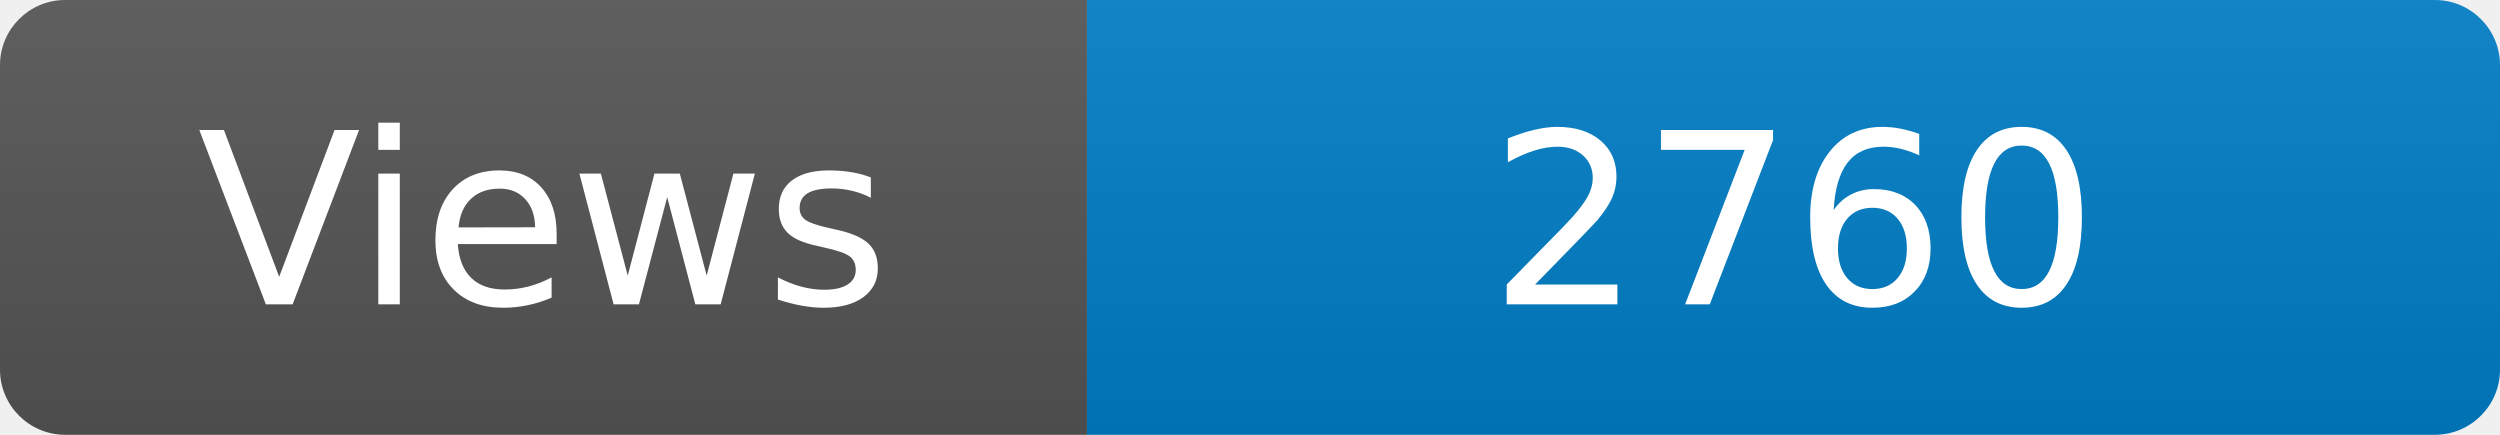
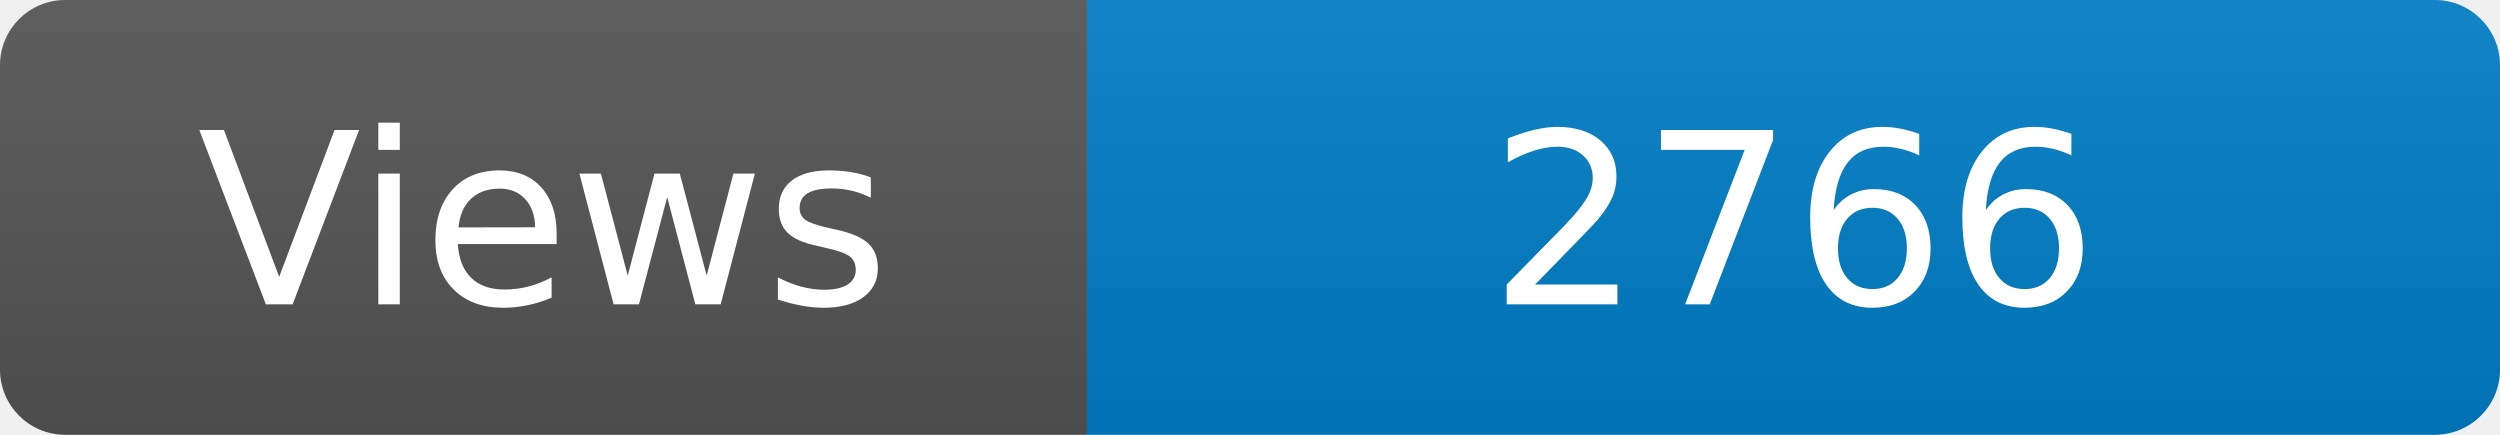
<svg xmlns="http://www.w3.org/2000/svg" width="115" height="20" role="img" aria-label="Maintained?: yes">
  <linearGradient id="s" x2="0" y2="100%">
    <stop offset="0" stop-color="#bbb" stop-opacity=".1" />
    <stop offset="1" stop-opacity=".1" />
  </linearGradient>
  <clipPath id="r">
    <rect width="115" height="20" rx="3" fill="#fff" />
  </clipPath>
  <g clip-path="url(#r)">
    <rect width="50" height="20" fill="#555" />
    <rect x="50" width="160" height="20" fill="#007ec6" />
    <rect width="115" height="20" fill="url(#s)" />
  </g>
  <g fill="#fff" text-anchor="middle" font-family="Verdana,Geneva,DejaVu Sans,sans-serif" font-size="110">
    <text x="250" y="140" transform="scale(.1)" fill="#fff">Views</text>
-     <text x="825" y="140" transform="scale(.1)" fill="#fff">2760</text>
+     <text x="825" y="140" transform="scale(.1)" fill="#fff">2766</text>
  </g>
</svg>
